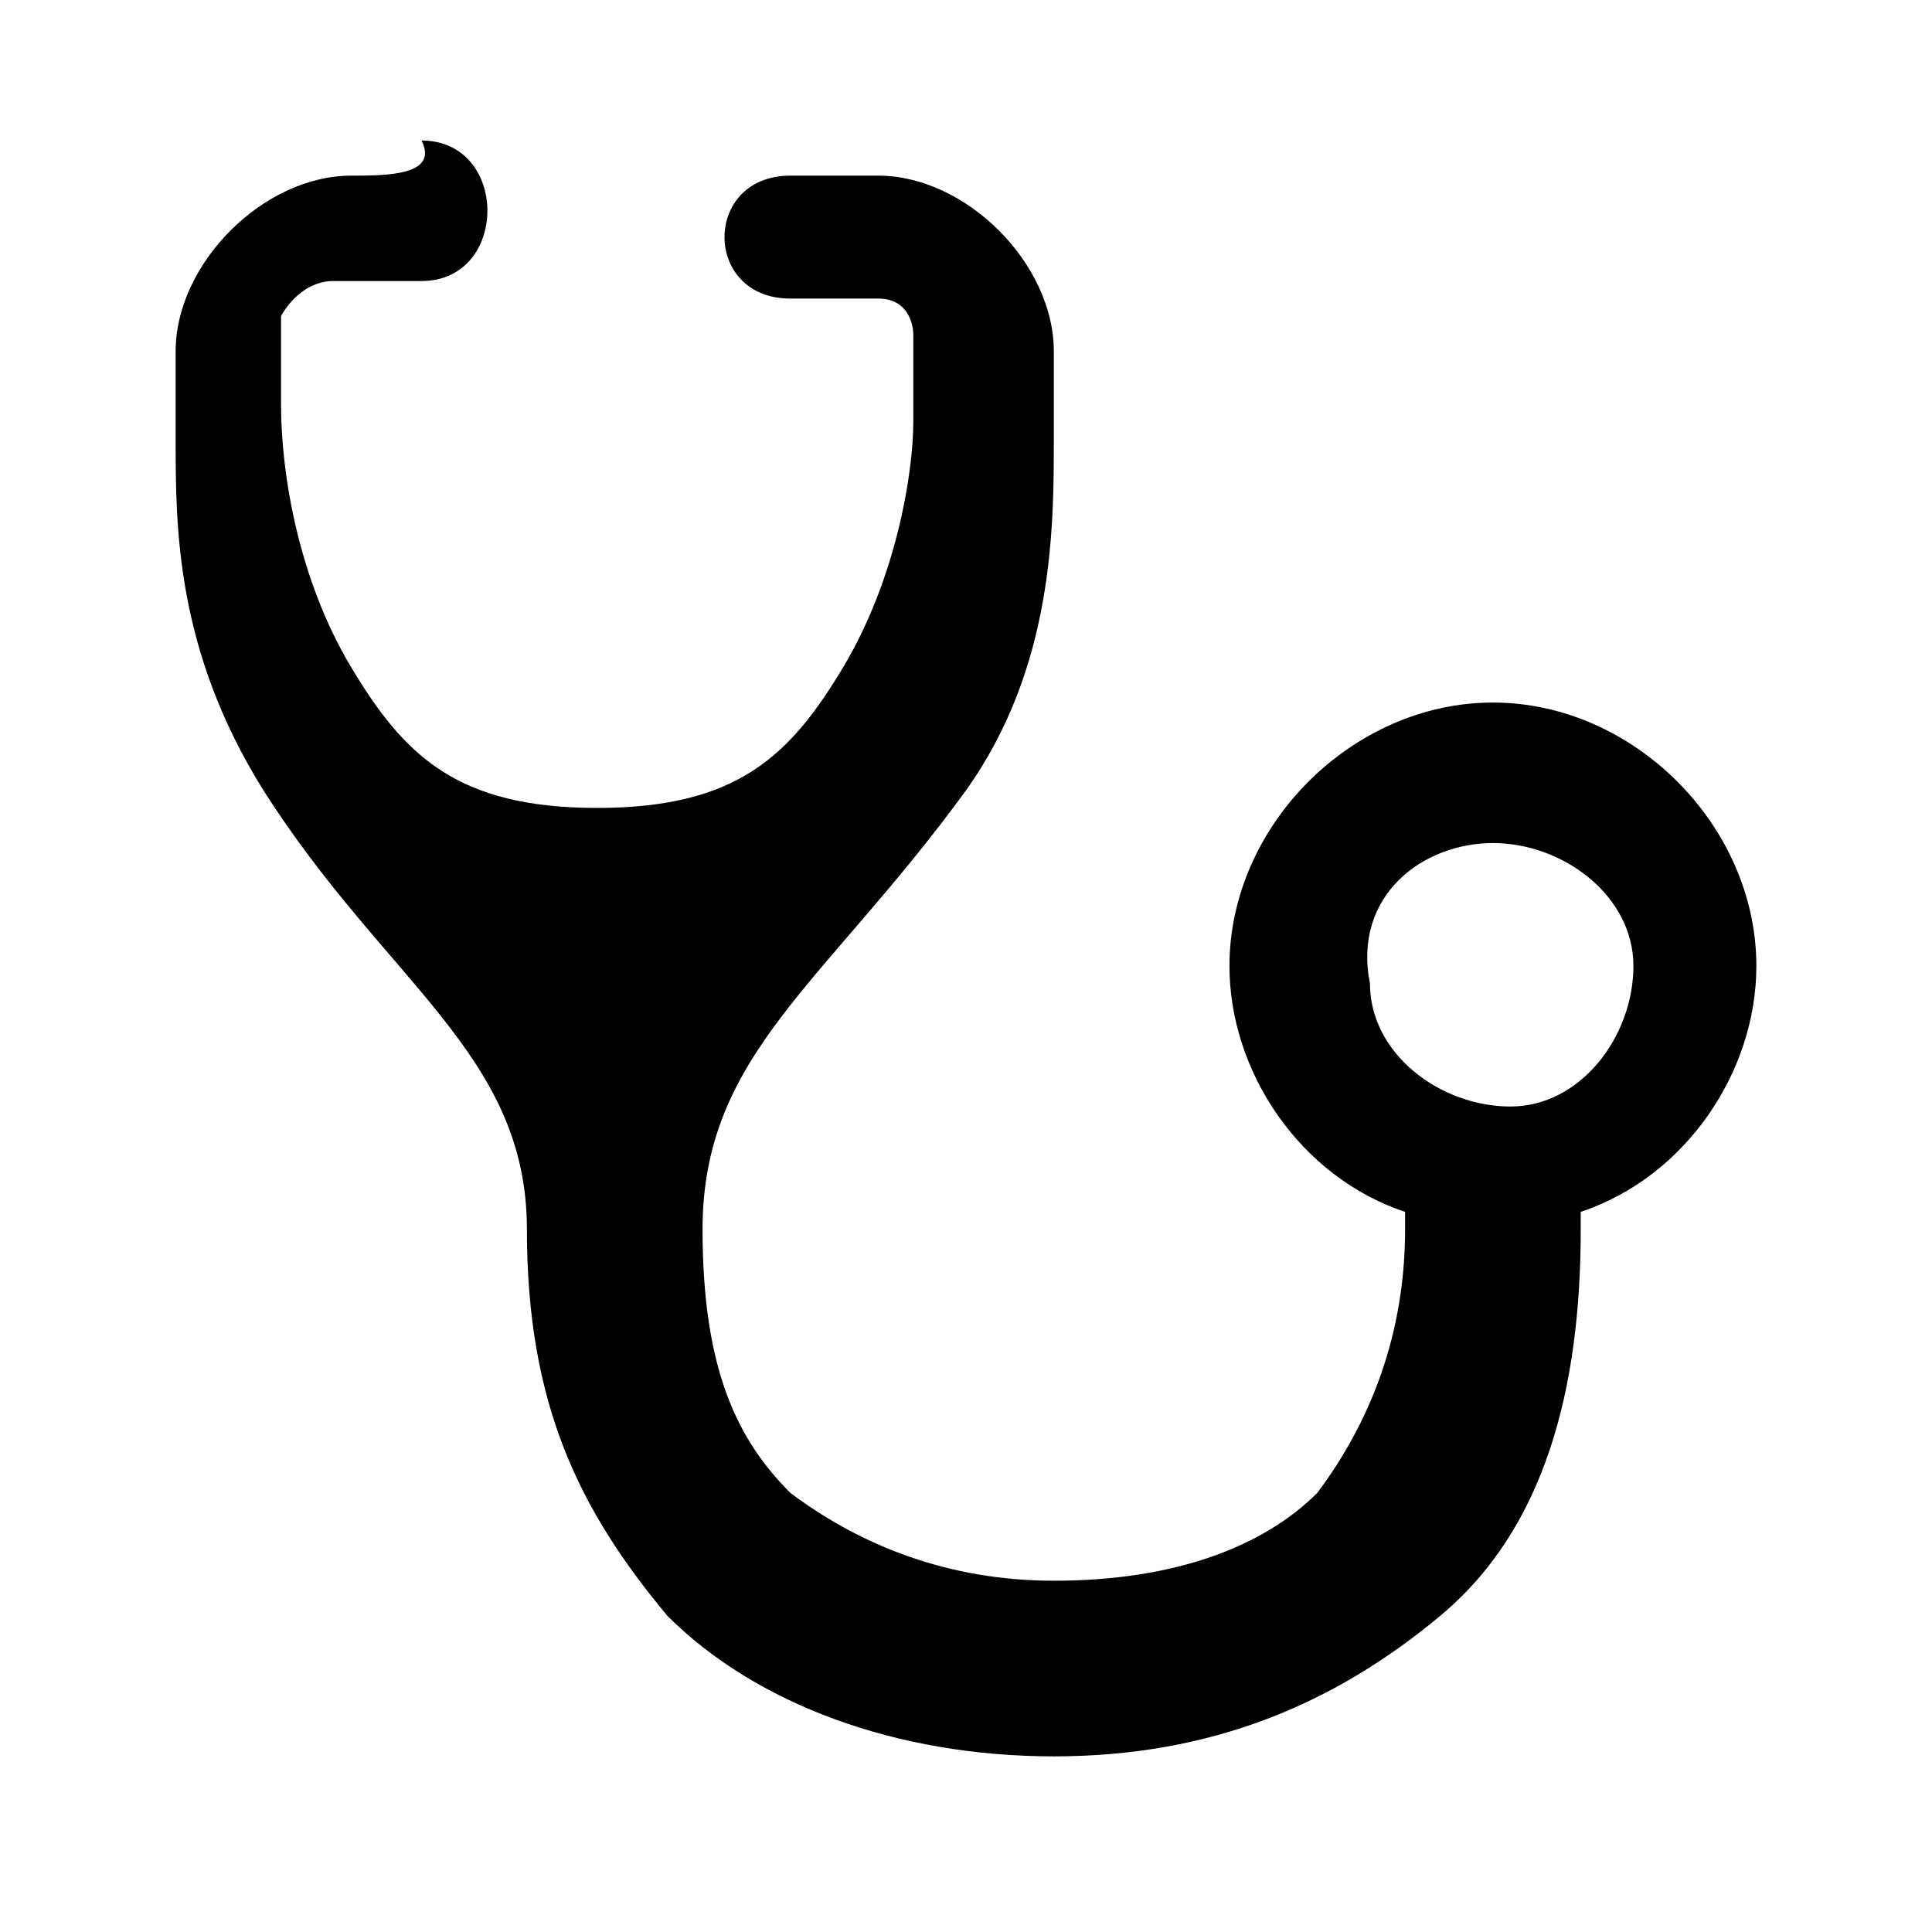
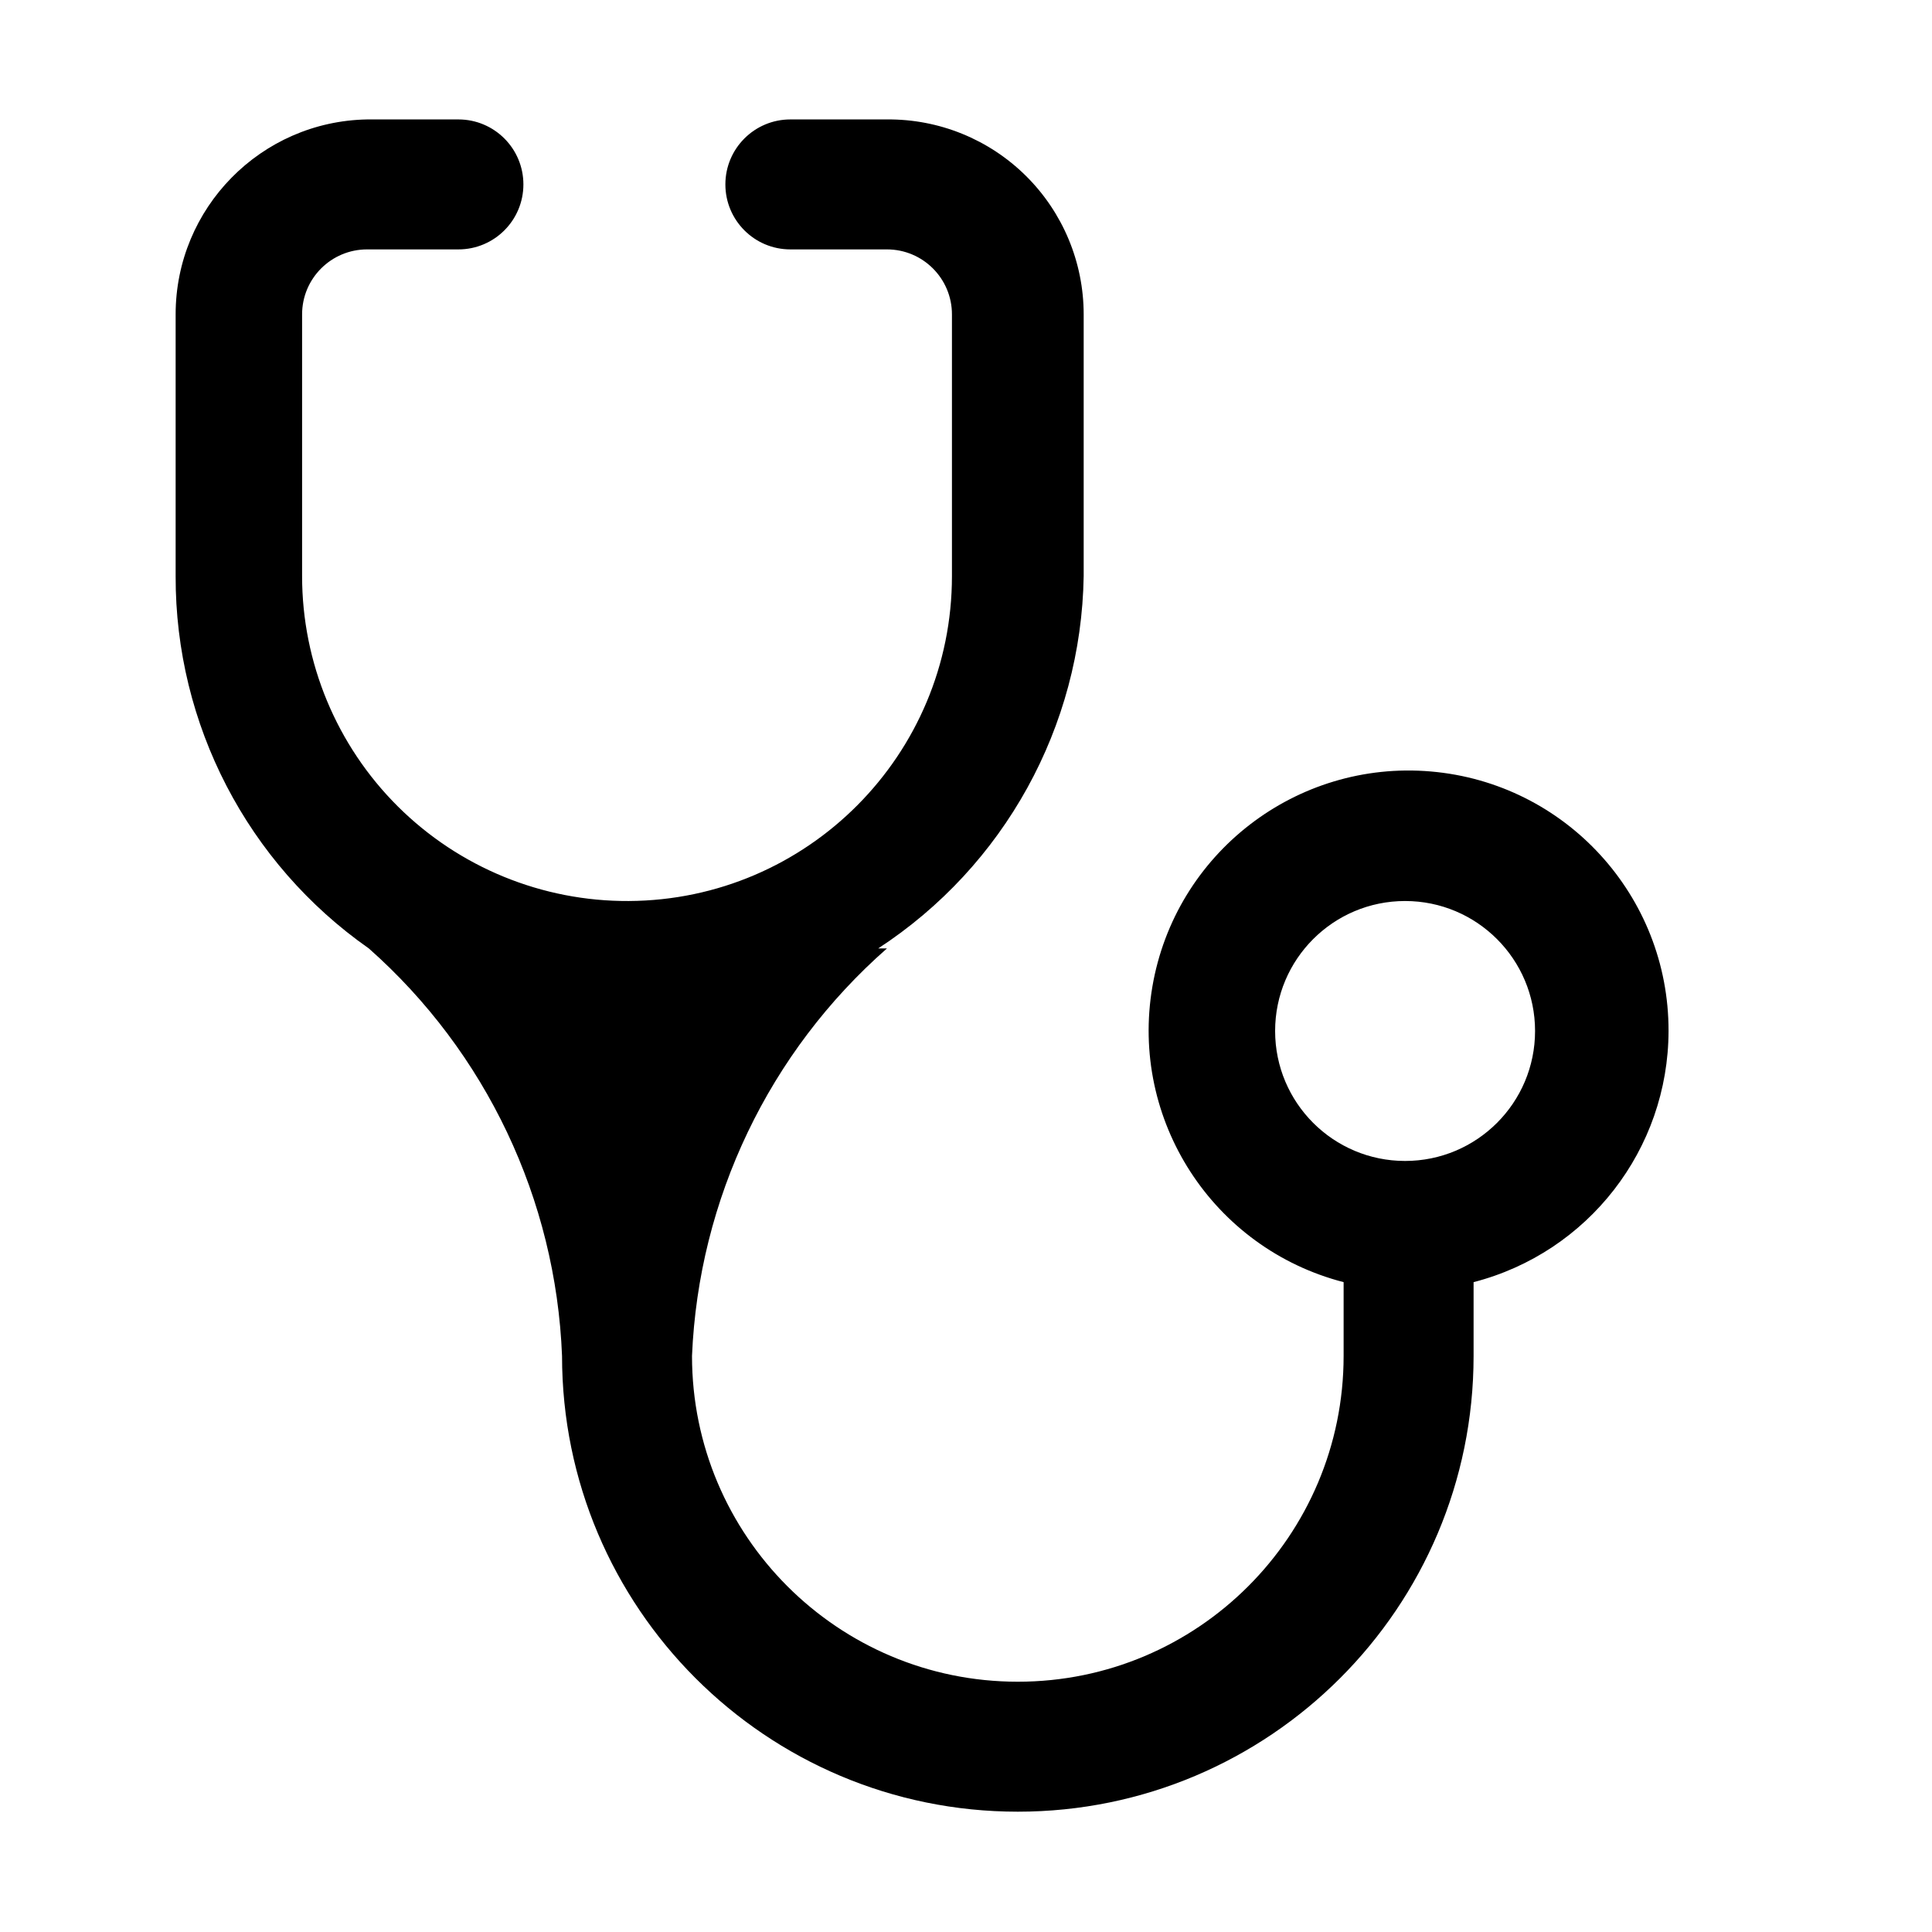
- <svg xmlns="http://www.w3.org/2000/svg" version="1.1" id="svg4619" x="0px" y="0px" width="11px" height="11px" viewBox="-294 195 11 11" enable-background="new -294 195 11 11" xml:space="preserve">
-   <path id="path4697" d="M-292,196c-0.5,0-1,0.5-1,1l0,0.5c0,0.5,0,1.2,0.5,2  c0.7,1.1,1.5,1.5,1.5,2.5c0,1,0.3,1.6,0.8,2.2c0.5,0.5,1.3,0.8,2.2,0.8c0.9,0,1.6-0.3,2.2-0.8s0.8-1.3,0.8-2.2v-0.1  c0.6-0.2,1-0.8,1-1.4c0-0.8-0.7-1.5-1.5-1.5c-0.8,0-1.5,0.7-1.5,1.5c0,0.6,0.4,1.2,1,1.4v0.1c0,0.6-0.2,1.1-0.5,1.5  c-0.3,0.3-0.8,0.5-1.5,0.5c-0.6,0-1.1-0.2-1.5-0.5c-0.3-0.3-0.5-0.7-0.5-1.5c0-1,0.7-1.4,1.5-2.5c0.5-0.7,0.5-1.5,0.5-2V197  c0-0.5-0.5-1-1-1l-0.5,0c-0.5,0-0.5,0.7,0,0.7l0.5,0c0.2,0,0.2,0.2,0.2,0.2l0,0.5c0,0.3-0.1,0.9-0.4,1.4s-0.6,0.8-1.4,0.8  c-0.8,0-1.1-0.3-1.4-0.8c-0.3-0.5-0.4-1.1-0.4-1.5l0-0.5c0,0,0.1-0.2,0.3-0.2h0.5c0.5,0,0.5-0.8,0-0.8C-291.5,196-291.8,196-292,196  z M-285.5,199.8c0.4,0,0.8,0.3,0.8,0.7c0,0.4-0.3,0.8-0.7,0.8c0,0,0,0,0,0c-0.4,0-0.8-0.3-0.8-0.7c0,0,0,0,0,0  C-286.3,200.1-285.9,199.8-285.5,199.8z" />
+ <svg xmlns="http://www.w3.org/2000/svg" id="Layer_1" data-name="Layer 1" width="11" height="11" viewBox="0 0 11 11">
+   <path d="M9.5,5.87A1.48,1.48,0,1,0,7.65,7.3V7.72a1.85,1.85,0,0,1-3.71,0A3.27,3.27,0,0,1,5.05,5.4H5A2.58,2.58,0,0,0,6.17,3.28V1.79A1.11,1.11,0,0,0,5.05.68H4.5a0.37,0.37,0,0,0,0,.74H5.05a0.37,0.37,0,0,1,.37.37V3.28h0A1.85,1.85,0,0,1,3.58,5.13V5.4h0V5.13A1.85,1.85,0,0,1,1.72,3.28h0V1.79a0.37,0.37,0,0,1,.37-0.37H2.61a0.37,0.37,0,0,0,0-.74H2.09A1.11,1.11,0,0,0,1,1.79V3.28A2.58,2.58,0,0,0,2.1,5.4h0A3.27,3.27,0,0,1,3.2,7.72a2.59,2.59,0,0,0,5.19,0V7.3A1.48,1.48,0,0,0,9.5,5.87ZM8,6.61a0.74,0.74,0,1,1,.74-0.74A0.74,0.74,0,0,1,8,6.61Z" />
</svg>
